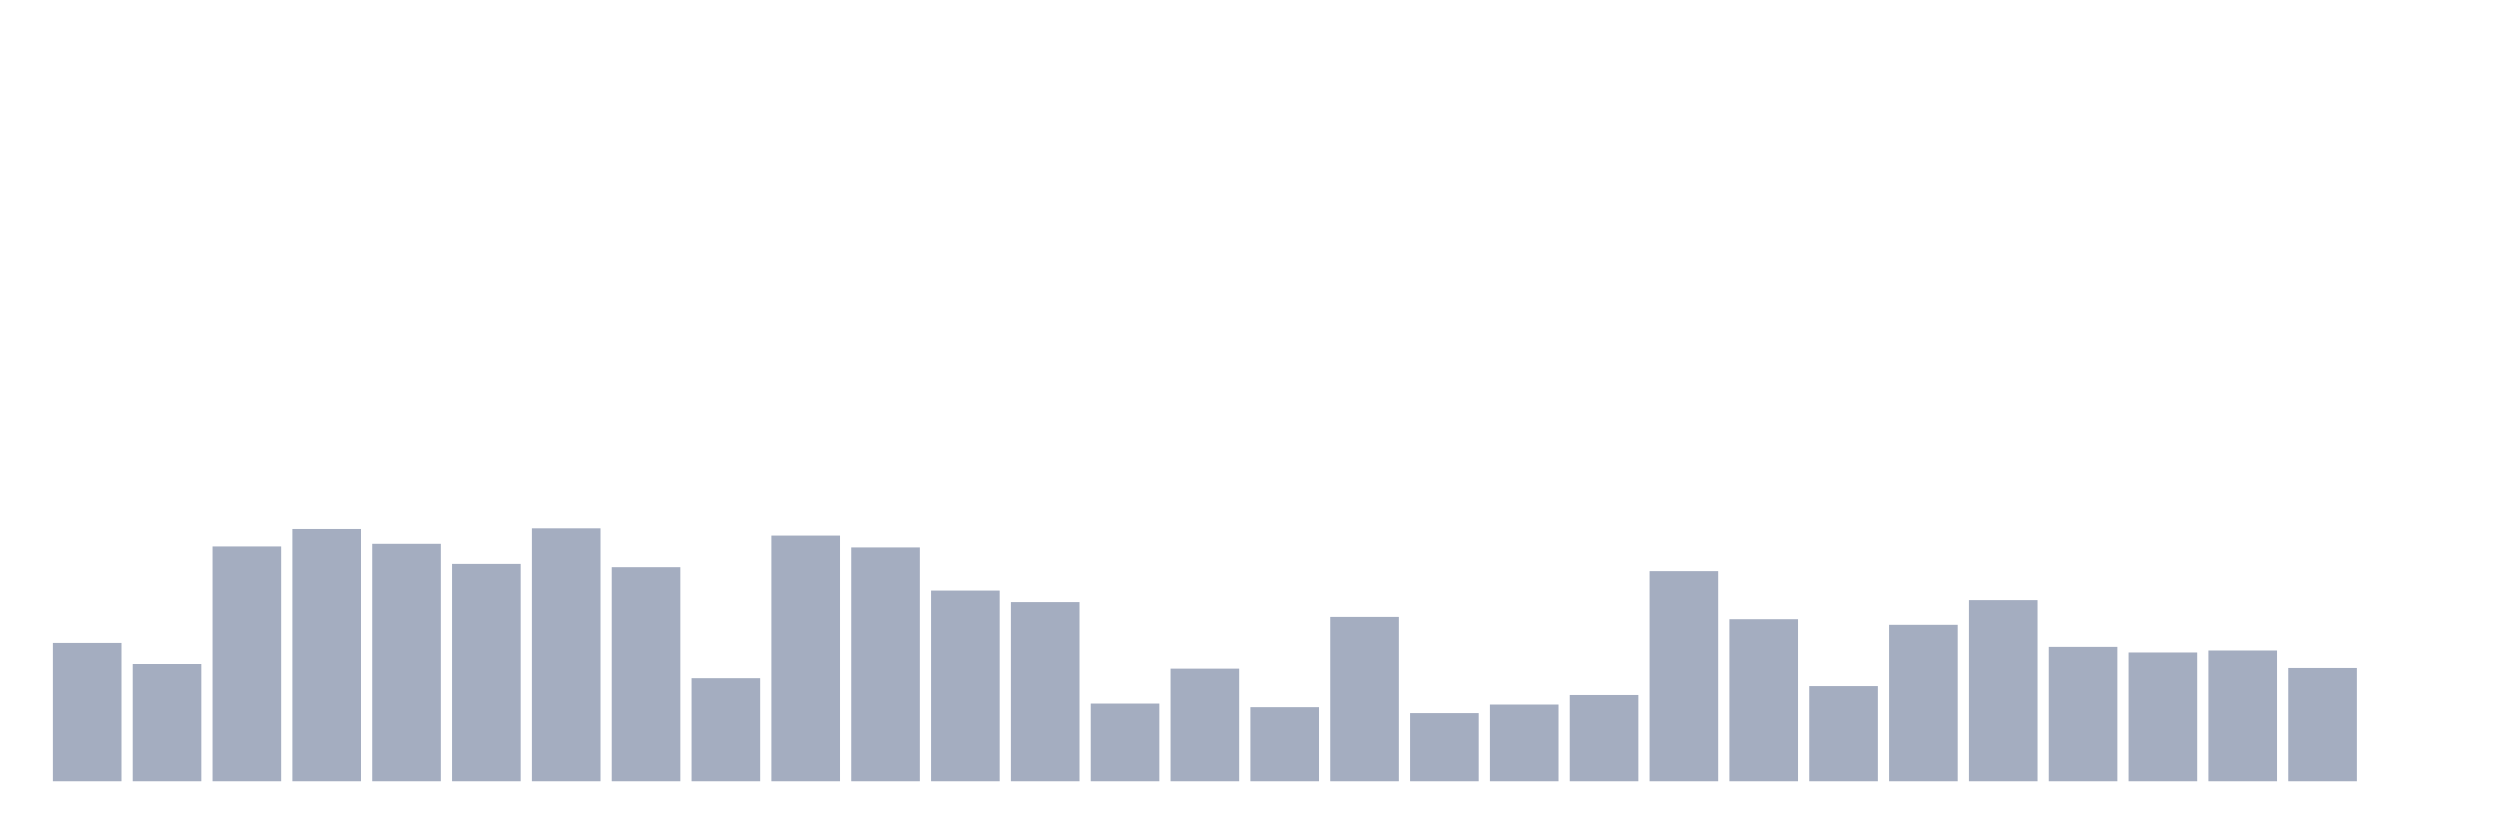
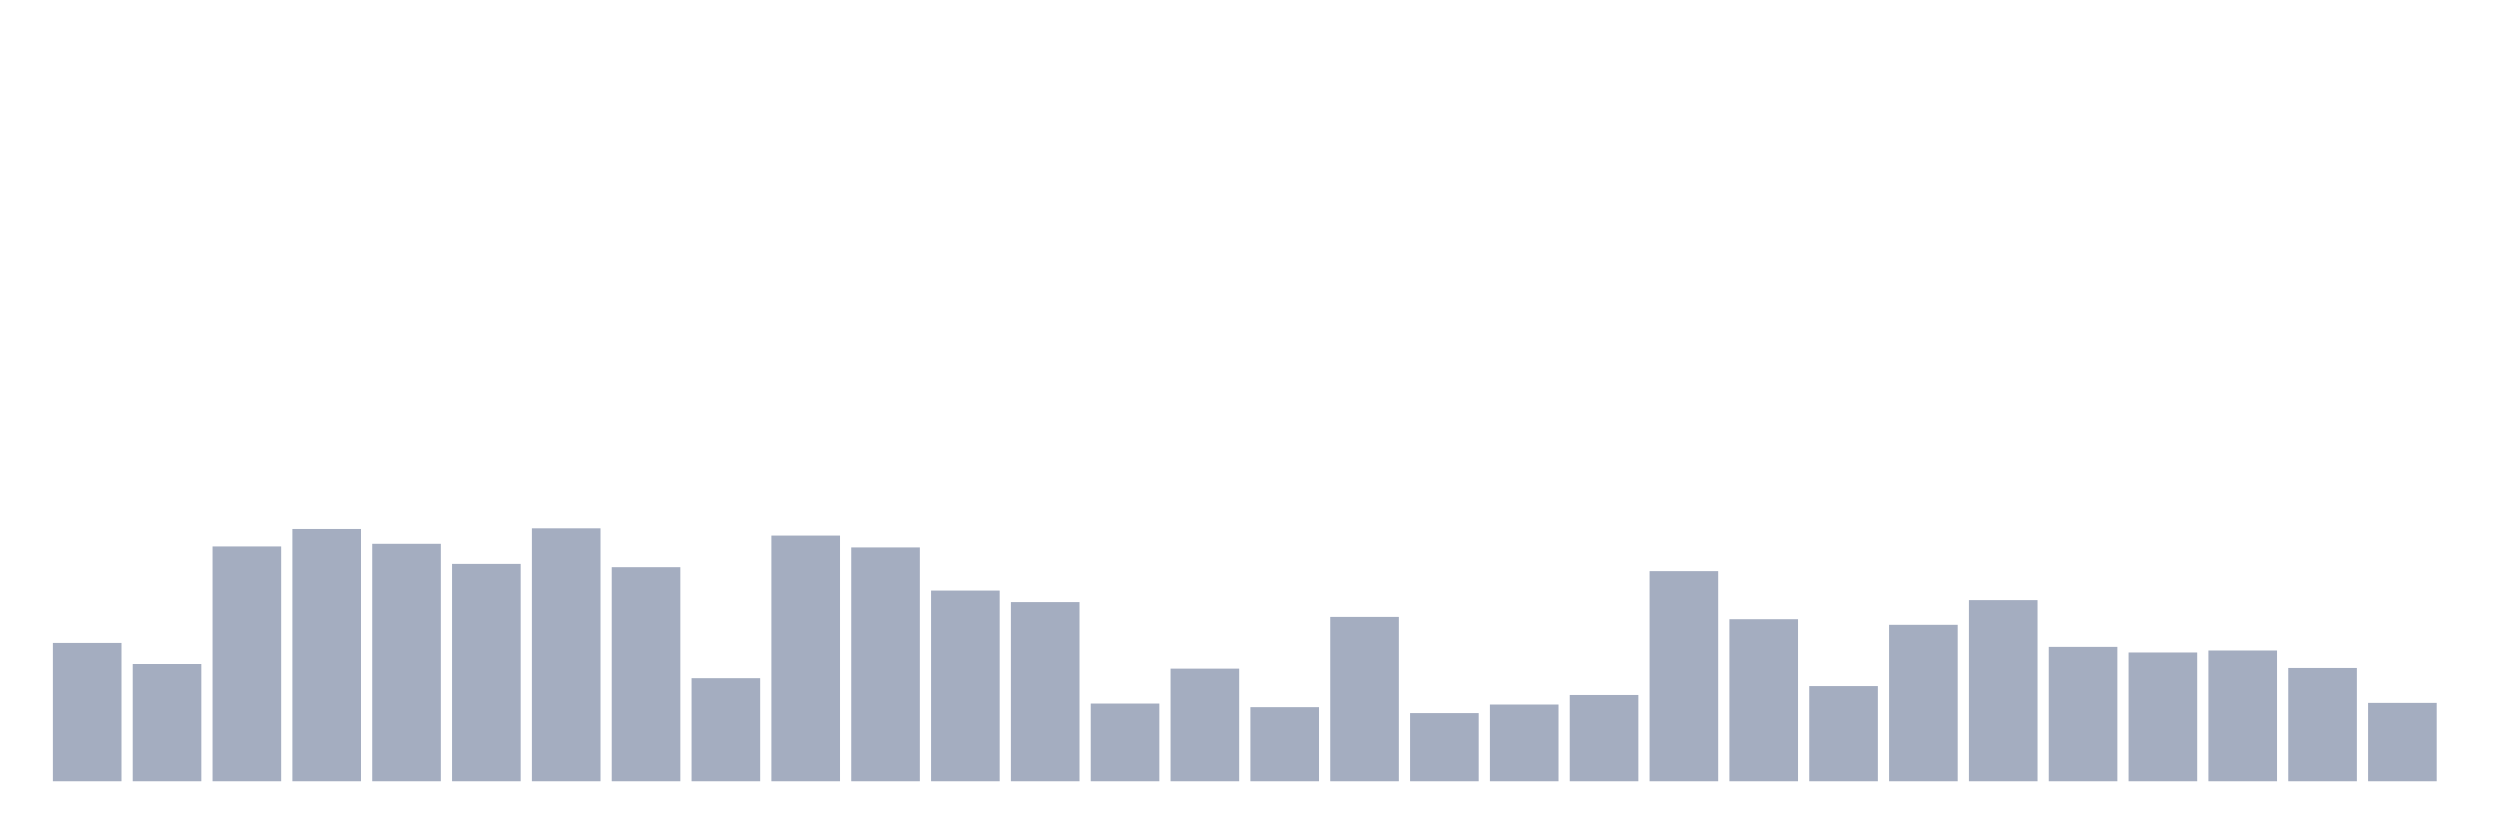
<svg xmlns="http://www.w3.org/2000/svg" viewBox="0 0 480 160">
  <g transform="translate(10,10)">
    <rect class="bar" x="0.153" width="13.175" y="113.442" height="26.558" fill="rgb(164,173,192)" />
    <rect class="bar" x="15.482" width="13.175" y="117.489" height="22.511" fill="rgb(164,173,192)" />
    <rect class="bar" x="30.81" width="13.175" y="94.914" height="45.086" fill="rgb(164,173,192)" />
    <rect class="bar" x="46.138" width="13.175" y="91.563" height="48.437" fill="rgb(164,173,192)" />
    <rect class="bar" x="61.466" width="13.175" y="94.408" height="45.592" fill="rgb(164,173,192)" />
    <rect class="bar" x="76.794" width="13.175" y="98.266" height="41.734" fill="rgb(164,173,192)" />
    <rect class="bar" x="92.123" width="13.175" y="91.436" height="48.564" fill="rgb(164,173,192)" />
    <rect class="bar" x="107.451" width="13.175" y="98.898" height="41.102" fill="rgb(164,173,192)" />
    <rect class="bar" x="122.779" width="13.175" y="120.208" height="19.792" fill="rgb(164,173,192)" />
    <rect class="bar" x="138.107" width="13.175" y="92.827" height="47.173" fill="rgb(164,173,192)" />
    <rect class="bar" x="153.436" width="13.175" y="95.104" height="44.896" fill="rgb(164,173,192)" />
    <rect class="bar" x="168.764" width="13.175" y="103.388" height="36.612" fill="rgb(164,173,192)" />
    <rect class="bar" x="184.092" width="13.175" y="105.601" height="34.399" fill="rgb(164,173,192)" />
    <rect class="bar" x="199.42" width="13.175" y="125.077" height="14.923" fill="rgb(164,173,192)" />
    <rect class="bar" x="214.748" width="13.175" y="118.374" height="21.626" fill="rgb(164,173,192)" />
    <rect class="bar" x="230.077" width="13.175" y="125.772" height="14.228" fill="rgb(164,173,192)" />
    <rect class="bar" x="245.405" width="13.175" y="108.446" height="31.554" fill="rgb(164,173,192)" />
    <rect class="bar" x="260.733" width="13.175" y="126.911" height="13.089" fill="rgb(164,173,192)" />
    <rect class="bar" x="276.061" width="13.175" y="125.266" height="14.734" fill="rgb(164,173,192)" />
    <rect class="bar" x="291.39" width="13.175" y="123.433" height="16.567" fill="rgb(164,173,192)" />
    <rect class="bar" x="306.718" width="13.175" y="99.657" height="40.343" fill="rgb(164,173,192)" />
    <rect class="bar" x="322.046" width="13.175" y="108.889" height="31.111" fill="rgb(164,173,192)" />
    <rect class="bar" x="337.374" width="13.175" y="121.725" height="18.275" fill="rgb(164,173,192)" />
    <rect class="bar" x="352.702" width="13.175" y="109.964" height="30.036" fill="rgb(164,173,192)" />
    <rect class="bar" x="368.031" width="13.175" y="105.221" height="34.779" fill="rgb(164,173,192)" />
    <rect class="bar" x="383.359" width="13.175" y="114.201" height="25.799" fill="rgb(164,173,192)" />
    <rect class="bar" x="398.687" width="13.175" y="115.276" height="24.724" fill="rgb(164,173,192)" />
    <rect class="bar" x="414.015" width="13.175" y="114.896" height="25.104" fill="rgb(164,173,192)" />
    <rect class="bar" x="429.344" width="13.175" y="118.248" height="21.752" fill="rgb(164,173,192)" />
-     <rect class="bar" x="444.672" width="13.175" y="140" height="0" fill="rgb(164,173,192)" />
+     <rect class="bar" x="444.672" width="13.175" y="124.95" height="15.05" fill="rgb(164,173,192)" />
  </g>
</svg>
